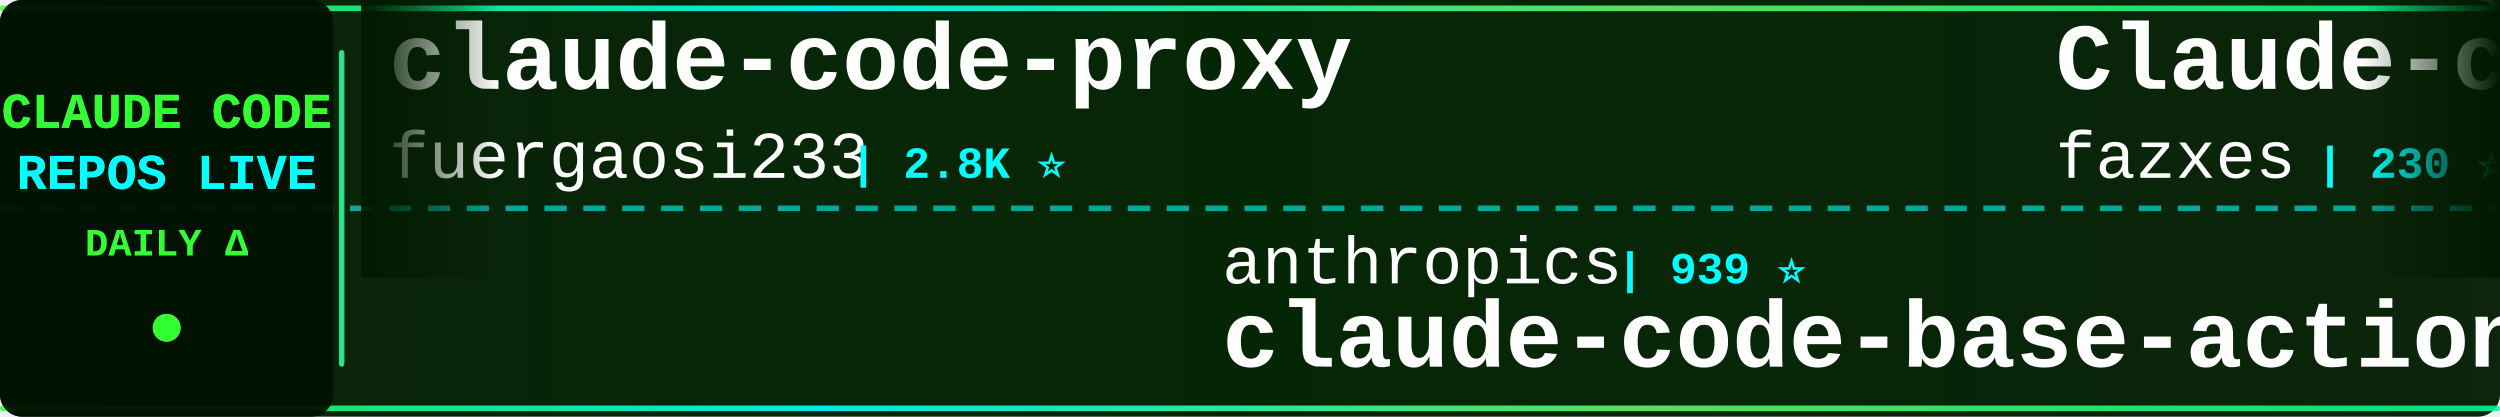
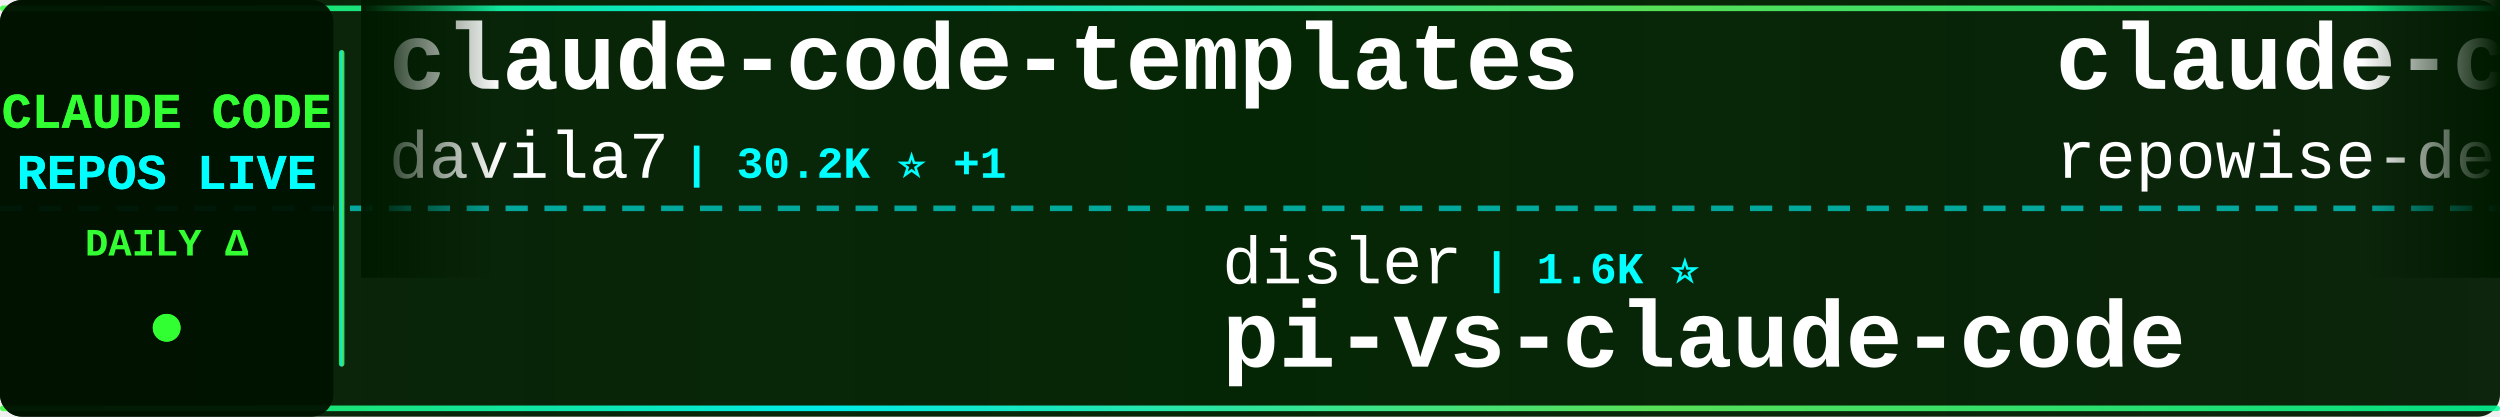
<svg xmlns="http://www.w3.org/2000/svg" width="900" height="150">
  <defs>
    <linearGradient id="tickerBg" x1="0%" y1="0%" x2="100%" y2="0%">
      <stop offset="0%" style="stop-color:#001a00;stop-opacity:0.95" />
      <stop offset="50%" style="stop-color:#002200;stop-opacity:0.98" />
      <stop offset="100%" style="stop-color:#001a00;stop-opacity:0.95" />
    </linearGradient>
    <linearGradient id="borderGrad" x1="0%" y1="0%" x2="100%" y2="0%">
      <stop offset="0%" style="stop-color:#33ff33;stop-opacity:0.85">
        <animate attributeName="stop-opacity" values="0.85;1;0.85" dur="2s" repeatCount="indefinite" />
      </stop>
      <stop offset="33%" style="stop-color:#00ffff;stop-opacity:0.9">
        <animate attributeName="stop-opacity" values="0.9;1;0.9" dur="2.2s" repeatCount="indefinite" />
      </stop>
      <stop offset="66%" style="stop-color:#66ff66;stop-opacity:0.85">
        <animate attributeName="stop-opacity" values="0.85;1;0.85" dur="1.8s" repeatCount="indefinite" />
      </stop>
      <stop offset="100%" style="stop-color:#00ff99;stop-opacity:0.85">
        <animate attributeName="stop-opacity" values="0.85;1;0.85" dur="2s" repeatCount="indefinite" />
      </stop>
    </linearGradient>
    <filter id="textGlow">
      <feGaussianBlur stdDeviation="0.1" result="coloredBlur" />
      <feMerge>
        <feMergeNode in="coloredBlur" />
        <feMergeNode in="SourceGraphic" />
      </feMerge>
    </filter>
    <filter id="metricGlow">
      <feGaussianBlur stdDeviation="0.2" result="coloredBlur" />
      <feMerge>
        <feMergeNode in="coloredBlur" />
        <feMergeNode in="SourceGraphic" />
      </feMerge>
    </filter>
    <linearGradient id="leftFade" x1="0%" y1="0%" x2="100%" y2="0%">
      <stop offset="0%" style="stop-color:#001a00;stop-opacity:1" />
      <stop offset="100%" style="stop-color:#001a00;stop-opacity:0" />
    </linearGradient>
    <linearGradient id="rightFade" x1="0%" y1="0%" x2="100%" y2="0%">
      <stop offset="0%" style="stop-color:#001a00;stop-opacity:0" />
      <stop offset="100%" style="stop-color:#001a00;stop-opacity:1" />
    </linearGradient>
  </defs>
  <rect width="900" height="150" fill="url(#tickerBg)" rx="8" />
  <rect x="0" y="2" width="900" height="2" fill="url(#borderGrad)" rx="1" />
  <rect x="0" y="146" width="900" height="2" fill="url(#borderGrad)" rx="1" />
  <line x1="0" y1="75" x2="900" y2="75" stroke="#00ffff" stroke-width="2" stroke-dasharray="8 6" opacity="0.6" />
  <rect x="0" y="0" width="120" height="150" fill="#001100" opacity="0.95" rx="8" />
  <text x="60" y="46" font-family="'Courier New', monospace" font-size="18" font-weight="bold" fill="#33ff33" text-anchor="middle" filter="url(#textGlow)">
    CLAUDE CODE
  </text>
  <text x="60" y="68" font-family="'Courier New', monospace" font-size="18" font-weight="bold" fill="#00ffff" text-anchor="middle" filter="url(#textGlow)">
    REPOS LIVE
  </text>
  <text x="60" y="92" font-family="'Courier New', monospace" font-size="14" font-weight="bold" fill="#33ff33" text-anchor="middle">
    DAILY Δ
  </text>
  <circle cx="60" cy="118" r="5" fill="#33ff33" filter="url(#metricGlow)">
    <animate attributeName="r" values="4;6;4" dur="1.5s" repeatCount="indefinite" />
    <animate attributeName="opacity" values="0.6;1;0.6" dur="1.5s" repeatCount="indefinite" />
  </circle>
  <rect x="122" y="18" width="2" height="114" fill="url(#borderGrad)" rx="1" />
  <clipPath id="tickerClip">
    <rect x="130" y="0" width="770" height="150" />
  </clipPath>
  <g clip-path="url(#tickerClip)">
    <g id="tickerItems">
      <animateTransform attributeName="transform" attributeType="XML" type="translate" from="0 0" to="-3000 0" dur="54s" repeatCount="indefinite" />
      <g transform="translate(0, 0)">
-         <text x="140" y="32" font-family="'Courier New', monospace" font-size="34" font-weight="bold" fill="#ffffff">claude-code-proxy</text>
-         <text x="140" y="64" font-family="'Courier New', monospace" font-size="24" font-weight="normal" fill="#ffffff" opacity="1.0">fuergaosi233</text>
-         <text x="306" y="64" font-family="'Courier New', monospace" font-size="16" font-weight="bold" fill="#00ffff"> | 2.8K ⭐</text>
+         <text x="140" y="32" font-family="'Courier New', monospace" font-size="34" font-weight="bold" fill="#ffffff">claude-code-templates</text>
+         <text x="140" y="64" font-family="'Courier New', monospace" font-size="24" font-weight="normal" fill="#ffffff" opacity="1.0">davila7</text>
+         <text x="246" y="64" font-family="'Courier New', monospace" font-size="16" font-weight="bold" fill="#00ffff"> | 30.2K ⭐ +1</text>
      </g>
      <g transform="translate(300, 0)">
-         <text x="140" y="102" font-family="'Courier New', monospace" font-size="24" font-weight="normal" fill="#ffffff" opacity="1.0">anthropics</text>
-         <text x="282" y="102" font-family="'Courier New', monospace" font-size="16" font-weight="bold" fill="#00ffff"> | 939 ⭐</text>
-         <text x="140" y="132" font-family="'Courier New', monospace" font-size="34" font-weight="bold" fill="#ffffff">claude-code-base-action</text>
+         <text x="140" y="102" font-family="'Courier New', monospace" font-size="24" font-weight="normal" fill="#ffffff" opacity="1.0">disler</text>
+         <text x="234" y="102" font-family="'Courier New', monospace" font-size="16" font-weight="bold" fill="#00ffff"> | 1.6K ⭐</text>
+         <text x="140" y="132" font-family="'Courier New', monospace" font-size="34" font-weight="bold" fill="#ffffff">pi-vs-claude-code</text>
      </g>
      <g transform="translate(600, 0)">
-         <text x="140" y="32" font-family="'Courier New', monospace" font-size="34" font-weight="bold" fill="#ffffff">Claude-code</text>
-         <text x="140" y="64" font-family="'Courier New', monospace" font-size="24" font-weight="normal" fill="#ffffff" opacity="1.0">fazxes</text>
-         <text x="234" y="64" font-family="'Courier New', monospace" font-size="16" font-weight="bold" fill="#00ffff"> | 230 ⭐</text>
+         <text x="140" y="32" font-family="'Courier New', monospace" font-size="34" font-weight="bold" fill="#ffffff">claude-code-prompts</text>
+         <text x="140" y="64" font-family="'Courier New', monospace" font-size="24" font-weight="normal" fill="#ffffff" opacity="1.0">repowise-dev</text>
+         <text x="306" y="64" font-family="'Courier New', monospace" font-size="16" font-weight="bold" fill="#00ffff"> | 1.2K ⭐</text>
      </g>
      <g transform="translate(900, 0)">
-         <text x="140" y="102" font-family="'Courier New', monospace" font-size="24" font-weight="normal" fill="#ffffff" opacity="1.0">feiskyer</text>
-         <text x="258" y="102" font-family="'Courier New', monospace" font-size="16" font-weight="bold" fill="#00ffff"> | 1.6K ⭐ +1</text>
-         <text x="140" y="132" font-family="'Courier New', monospace" font-size="34" font-weight="bold" fill="#ffffff">claude-code-settings</text>
+         <text x="140" y="102" font-family="'Courier New', monospace" font-size="24" font-weight="normal" fill="#ffffff" opacity="1.0">Donchitos</text>
+         <text x="270" y="102" font-family="'Courier New', monospace" font-size="16" font-weight="bold" fill="#00ffff"> | 23.7K ⭐</text>
+         <text x="140" y="132" font-family="'Courier New', monospace" font-size="34" font-weight="bold" fill="#ffffff">Claude-Code-Game-Studios</text>
      </g>
      <g transform="translate(1200, 0)">
-         <text x="140" y="32" font-family="'Courier New', monospace" font-size="34" font-weight="bold" fill="#ffffff">claude-code-action</text>
-         <text x="140" y="64" font-family="'Courier New', monospace" font-size="24" font-weight="normal" fill="#ffffff" opacity="1.0">anthropics</text>
-         <text x="282" y="64" font-family="'Courier New', monospace" font-size="16" font-weight="bold" fill="#00ffff"> | 8.6K ⭐ +2</text>
+         <text x="140" y="32" font-family="'Courier New', monospace" font-size="34" font-weight="bold" fill="#ffffff">claude-code-rust</text>
+         <text x="140" y="64" font-family="'Courier New', monospace" font-size="24" font-weight="normal" fill="#ffffff" opacity="1.0">lorryjovens-hub</text>
+         <text x="342" y="64" font-family="'Courier New', monospace" font-size="16" font-weight="bold" fill="#00ffff"> | 1.7K ⭐</text>
      </g>
      <g transform="translate(1500, 0)">
-         <text x="140" y="102" font-family="'Courier New', monospace" font-size="24" font-weight="normal" fill="#ffffff" opacity="1.0">alejandrobalderas</text>
-         <text x="366" y="102" font-family="'Courier New', monospace" font-size="16" font-weight="bold" fill="#00ffff"> | 2.7K ⭐</text>
-         <text x="140" y="132" font-family="'Courier New', monospace" font-size="34" font-weight="bold" fill="#ffffff">claude-code-from-source</text>
+         <text x="140" y="102" font-family="'Courier New', monospace" font-size="24" font-weight="normal" fill="#ffffff" opacity="1.0">JrCx7scC</text>
+         <text x="258" y="102" font-family="'Courier New', monospace" font-size="16" font-weight="bold" fill="#00ffff"> | 373 ⭐</text>
+         <text x="140" y="132" font-family="'Courier New', monospace" font-size="34" font-weight="bold" fill="#ffffff">claude-code-source</text>
      </g>
      <g transform="translate(1800, 0)">
-         <text x="140" y="32" font-family="'Courier New', monospace" font-size="34" font-weight="bold" fill="#ffffff">awesome-claude-code</text>
-         <text x="140" y="64" font-family="'Courier New', monospace" font-size="24" font-weight="normal" fill="#ffffff" opacity="1.0">jqueryscript</text>
-         <text x="306" y="64" font-family="'Courier New', monospace" font-size="16" font-weight="bold" fill="#00ffff"> | 492 ⭐</text>
+         <text x="140" y="32" font-family="'Courier New', monospace" font-size="34" font-weight="bold" fill="#ffffff">Claude-Code</text>
+         <text x="140" y="64" font-family="'Courier New', monospace" font-size="24" font-weight="normal" fill="#ffffff" opacity="1.0">OrcaWhisper</text>
+         <text x="294" y="64" font-family="'Courier New', monospace" font-size="16" font-weight="bold" fill="#00ffff"> | 87 ⭐</text>
      </g>
      <g transform="translate(2100, 0)">
-         <text x="140" y="102" font-family="'Courier New', monospace" font-size="24" font-weight="normal" fill="#ffffff" opacity="1.0">ponponon</text>
-         <text x="258" y="102" font-family="'Courier New', monospace" font-size="16" font-weight="bold" fill="#00ffff"> | 2.3K ⭐ +1</text>
-         <text x="140" y="132" font-family="'Courier New', monospace" font-size="34" font-weight="bold" fill="#ffffff">claude_code_src</text>
+         <text x="140" y="102" font-family="'Courier New', monospace" font-size="24" font-weight="normal" fill="#ffffff" opacity="1.0">guanshan</text>
+         <text x="258" y="102" font-family="'Courier New', monospace" font-size="16" font-weight="bold" fill="#00ffff"> | 61 ⭐</text>
+         <text x="140" y="132" font-family="'Courier New', monospace" font-size="34" font-weight="bold" fill="#ffffff">ClaudeCode</text>
      </g>
      <g transform="translate(2400, 0)">
-         <text x="140" y="32" font-family="'Courier New', monospace" font-size="34" font-weight="bold" fill="#ffffff">ClaudeCode</text>
-         <text x="140" y="64" font-family="'Courier New', monospace" font-size="24" font-weight="normal" fill="#ffffff" opacity="1.0">guanshan</text>
-         <text x="258" y="64" font-family="'Courier New', monospace" font-size="16" font-weight="bold" fill="#00ffff"> | 61 ⭐</text>
+         <text x="140" y="32" font-family="'Courier New', monospace" font-size="34" font-weight="bold" fill="#ffffff">claude-code-settings</text>
+         <text x="140" y="64" font-family="'Courier New', monospace" font-size="24" font-weight="normal" fill="#ffffff" opacity="1.0">feiskyer</text>
+         <text x="258" y="64" font-family="'Courier New', monospace" font-size="16" font-weight="bold" fill="#00ffff"> | 1.6K ⭐</text>
      </g>
      <g transform="translate(2700, 0)">
-         <text x="140" y="102" font-family="'Courier New', monospace" font-size="24" font-weight="normal" fill="#ffffff" opacity="1.0">chauncygu</text>
-         <text x="270" y="102" font-family="'Courier New', monospace" font-size="16" font-weight="bold" fill="#00ffff"> | 2.8K ⭐</text>
-         <text x="140" y="132" font-family="'Courier New', monospace" font-size="34" font-weight="bold" fill="#ffffff">collection-claude-code-s...</text>
+         <text x="140" y="102" font-family="'Courier New', monospace" font-size="24" font-weight="normal" fill="#ffffff" opacity="1.0">krusemediallc</text>
+         <text x="318" y="102" font-family="'Courier New', monospace" font-size="16" font-weight="bold" fill="#00ffff"> | 1.1K ⭐ +1</text>
+         <text x="140" y="132" font-family="'Courier New', monospace" font-size="34" font-weight="bold" fill="#ffffff">arcads-claude-code</text>
      </g>
      <g transform="translate(3000, 0)">
-         <text x="140" y="32" font-family="'Courier New', monospace" font-size="34" font-weight="bold" fill="#ffffff">claude-code-proxy</text>
-         <text x="140" y="64" font-family="'Courier New', monospace" font-size="24" font-weight="normal" fill="#ffffff" opacity="1.0">fuergaosi233</text>
-         <text x="306" y="64" font-family="'Courier New', monospace" font-size="16" font-weight="bold" fill="#00ffff"> | 2.8K ⭐</text>
+         <text x="140" y="32" font-family="'Courier New', monospace" font-size="34" font-weight="bold" fill="#ffffff">claude-code-templates</text>
+         <text x="140" y="64" font-family="'Courier New', monospace" font-size="24" font-weight="normal" fill="#ffffff" opacity="1.0">davila7</text>
+         <text x="246" y="64" font-family="'Courier New', monospace" font-size="16" font-weight="bold" fill="#00ffff"> | 30.2K ⭐ +1</text>
      </g>
      <g transform="translate(3300, 0)">
-         <text x="140" y="102" font-family="'Courier New', monospace" font-size="24" font-weight="normal" fill="#ffffff" opacity="1.0">anthropics</text>
-         <text x="282" y="102" font-family="'Courier New', monospace" font-size="16" font-weight="bold" fill="#00ffff"> | 939 ⭐</text>
-         <text x="140" y="132" font-family="'Courier New', monospace" font-size="34" font-weight="bold" fill="#ffffff">claude-code-base-action</text>
+         <text x="140" y="102" font-family="'Courier New', monospace" font-size="24" font-weight="normal" fill="#ffffff" opacity="1.0">disler</text>
+         <text x="234" y="102" font-family="'Courier New', monospace" font-size="16" font-weight="bold" fill="#00ffff"> | 1.6K ⭐</text>
+         <text x="140" y="132" font-family="'Courier New', monospace" font-size="34" font-weight="bold" fill="#ffffff">pi-vs-claude-code</text>
      </g>
      <g transform="translate(3600, 0)">
-         <text x="140" y="32" font-family="'Courier New', monospace" font-size="34" font-weight="bold" fill="#ffffff">Claude-code</text>
-         <text x="140" y="64" font-family="'Courier New', monospace" font-size="24" font-weight="normal" fill="#ffffff" opacity="1.0">fazxes</text>
-         <text x="234" y="64" font-family="'Courier New', monospace" font-size="16" font-weight="bold" fill="#00ffff"> | 230 ⭐</text>
+         <text x="140" y="32" font-family="'Courier New', monospace" font-size="34" font-weight="bold" fill="#ffffff">claude-code-prompts</text>
+         <text x="140" y="64" font-family="'Courier New', monospace" font-size="24" font-weight="normal" fill="#ffffff" opacity="1.0">repowise-dev</text>
+         <text x="306" y="64" font-family="'Courier New', monospace" font-size="16" font-weight="bold" fill="#00ffff"> | 1.2K ⭐</text>
      </g>
      <g transform="translate(3900, 0)">
-         <text x="140" y="102" font-family="'Courier New', monospace" font-size="24" font-weight="normal" fill="#ffffff" opacity="1.0">feiskyer</text>
-         <text x="258" y="102" font-family="'Courier New', monospace" font-size="16" font-weight="bold" fill="#00ffff"> | 1.6K ⭐ +1</text>
-         <text x="140" y="132" font-family="'Courier New', monospace" font-size="34" font-weight="bold" fill="#ffffff">claude-code-settings</text>
+         <text x="140" y="102" font-family="'Courier New', monospace" font-size="24" font-weight="normal" fill="#ffffff" opacity="1.0">Donchitos</text>
+         <text x="270" y="102" font-family="'Courier New', monospace" font-size="16" font-weight="bold" fill="#00ffff"> | 23.7K ⭐</text>
+         <text x="140" y="132" font-family="'Courier New', monospace" font-size="34" font-weight="bold" fill="#ffffff">Claude-Code-Game-Studios</text>
      </g>
    </g>
  </g>
  <rect x="130" y="0" width="50" height="100" fill="url(#leftFade)" />
  <rect x="850" y="0" width="50" height="100" fill="url(#rightFade)" />
</svg>
